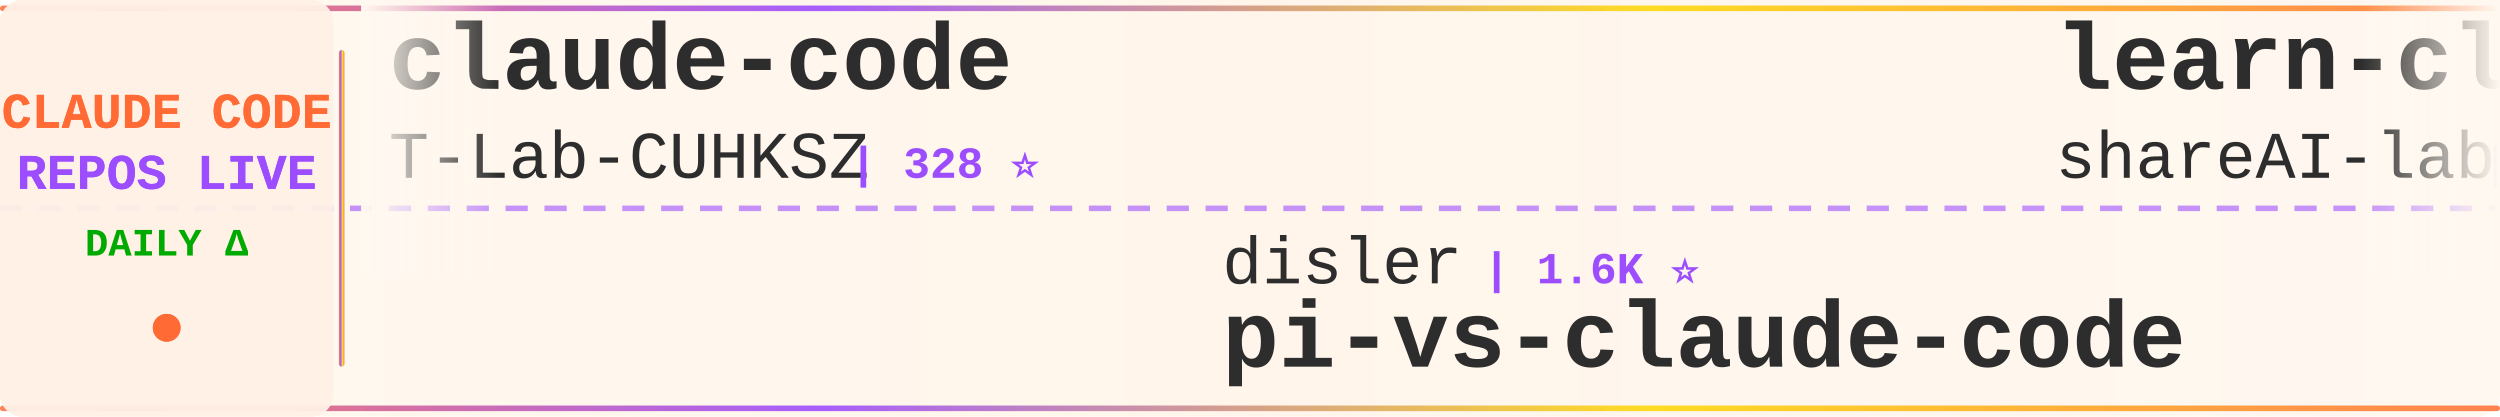
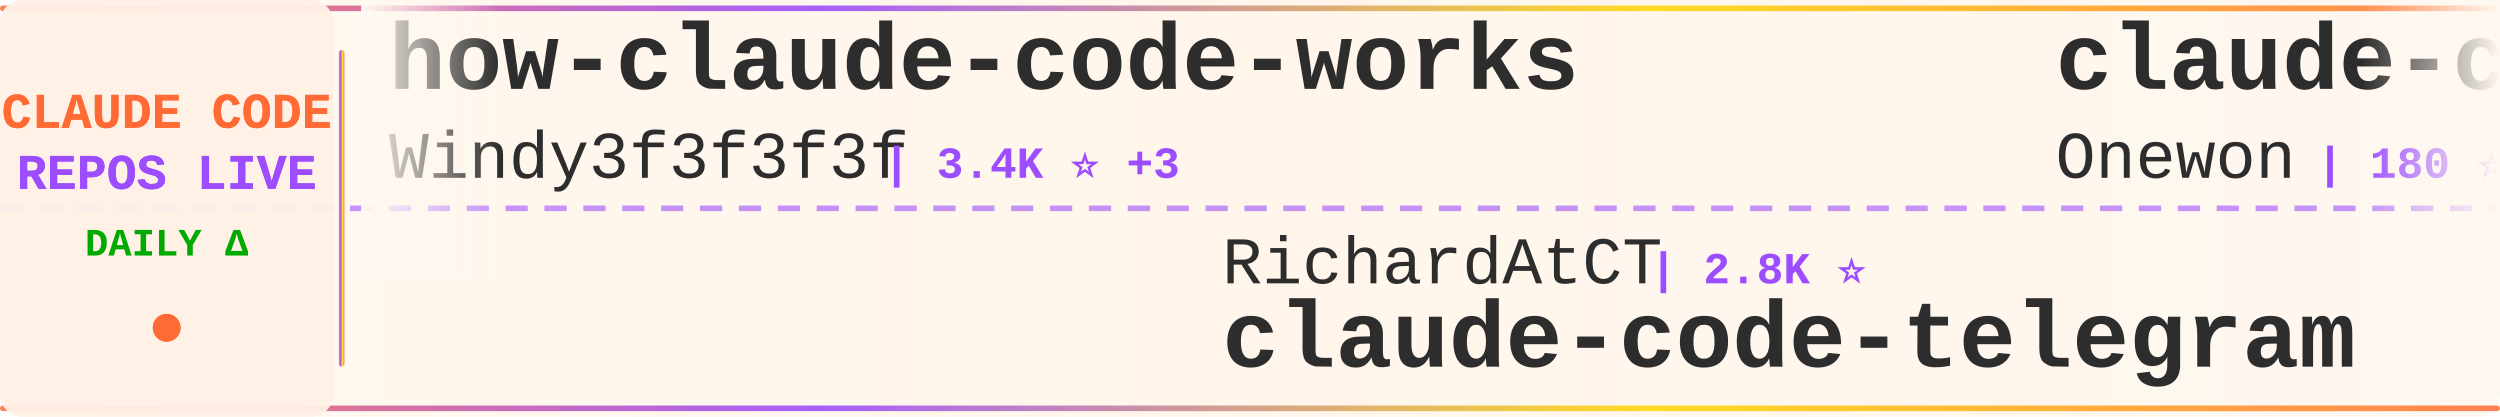
<svg xmlns="http://www.w3.org/2000/svg" width="900" height="150">
  <defs>
    <linearGradient id="tickerBg" x1="0%" y1="0%" x2="100%" y2="0%">
      <stop offset="0%" style="stop-color:#fff8f0;stop-opacity:0.98" />
      <stop offset="50%" style="stop-color:#fff5eb;stop-opacity:1" />
      <stop offset="100%" style="stop-color:#fff8f0;stop-opacity:0.98" />
    </linearGradient>
    <linearGradient id="borderGrad" x1="0%" y1="0%" x2="100%" y2="0%">
      <stop offset="0%" style="stop-color:#FF6B35;stop-opacity:0.85">
        <animate attributeName="stop-opacity" values="0.85;1;0.85" dur="2s" repeatCount="indefinite" />
      </stop>
      <stop offset="33%" style="stop-color:#9C4EFF;stop-opacity:0.9">
        <animate attributeName="stop-opacity" values="0.9;1;0.9" dur="2.2s" repeatCount="indefinite" />
      </stop>
      <stop offset="66%" style="stop-color:#FFD700;stop-opacity:0.85">
        <animate attributeName="stop-opacity" values="0.85;1;0.85" dur="1.8s" repeatCount="indefinite" />
      </stop>
      <stop offset="100%" style="stop-color:#FF6B35;stop-opacity:0.85">
        <animate attributeName="stop-opacity" values="0.85;1;0.85" dur="2s" repeatCount="indefinite" />
      </stop>
    </linearGradient>
    <filter id="textGlow">
      <feGaussianBlur stdDeviation="0.15" result="coloredBlur" />
      <feMerge>
        <feMergeNode in="coloredBlur" />
        <feMergeNode in="SourceGraphic" />
      </feMerge>
    </filter>
    <filter id="metricGlow">
      <feGaussianBlur stdDeviation="0.2" result="coloredBlur" />
      <feMerge>
        <feMergeNode in="coloredBlur" />
        <feMergeNode in="SourceGraphic" />
      </feMerge>
    </filter>
    <linearGradient id="leftFade" x1="0%" y1="0%" x2="100%" y2="0%">
      <stop offset="0%" style="stop-color:#fff8f0;stop-opacity:1" />
      <stop offset="100%" style="stop-color:#fff8f0;stop-opacity:0" />
    </linearGradient>
    <linearGradient id="rightFade" x1="0%" y1="0%" x2="100%" y2="0%">
      <stop offset="0%" style="stop-color:#fff8f0;stop-opacity:0" />
      <stop offset="100%" style="stop-color:#fff8f0;stop-opacity:1" />
    </linearGradient>
  </defs>
  <rect width="900" height="150" fill="url(#tickerBg)" rx="8" />
  <rect x="0" y="2" width="900" height="2" fill="url(#borderGrad)" rx="1" />
  <rect x="0" y="146" width="900" height="2" fill="url(#borderGrad)" rx="1" />
  <line x1="0" y1="75" x2="900" y2="75" stroke="#9C4EFF" stroke-width="2" stroke-dasharray="8 6" opacity="0.6" />
  <rect x="0" y="0" width="120" height="150" fill="#fff0e6" opacity="0.95" rx="8" />
  <text x="60" y="46" font-family="'Courier New', monospace" font-size="18" font-weight="bold" fill="#FF6B35" text-anchor="middle" filter="url(#textGlow)">
    CLAUDE CODE
  </text>
  <text x="60" y="68" font-family="'Courier New', monospace" font-size="18" font-weight="bold" fill="#9C4EFF" text-anchor="middle" filter="url(#textGlow)">
    REPOS LIVE
  </text>
  <text x="60" y="92" font-family="'Courier New', monospace" font-size="14" font-weight="bold" fill="#00aa00" text-anchor="middle">
    DAILY Δ
  </text>
  <circle cx="60" cy="118" r="5" fill="#FF6B35" filter="url(#metricGlow)">
    <animate attributeName="r" values="4;6;4" dur="1.5s" repeatCount="indefinite" />
    <animate attributeName="opacity" values="0.6;1;0.6" dur="1.5s" repeatCount="indefinite" />
  </circle>
  <rect x="122" y="18" width="2" height="114" fill="url(#borderGrad)" rx="1" />
  <clipPath id="tickerClip">
    <rect x="130" y="0" width="770" height="150" />
  </clipPath>
  <g clip-path="url(#tickerClip)">
    <g id="tickerItems">
      <animateTransform attributeName="transform" attributeType="XML" type="translate" from="0 0" to="-3000 0" dur="54s" repeatCount="indefinite" />
      <g transform="translate(0, 0)">
-         <text x="140" y="32" font-family="'Courier New', monospace" font-size="34" font-weight="bold" fill="#2d2d2d">claude-code</text>
-         <text x="140" y="64" font-family="'Courier New', monospace" font-size="24" font-weight="normal" fill="#2d2d2d" opacity="1.0">T-Lab-CUHKSZ</text>
-         <text x="306" y="64" font-family="'Courier New', monospace" font-size="16" font-weight="bold" fill="#9C4EFF"> | 328 ⭐</text>
+         <text x="140" y="32" font-family="'Courier New', monospace" font-size="34" font-weight="bold" fill="#2d2d2d">how-claude-code-works</text>
+         <text x="140" y="64" font-family="'Courier New', monospace" font-size="24" font-weight="normal" fill="#2d2d2d" opacity="1.0">Windy3f3f3f3f</text>
+         <text x="318" y="64" font-family="'Courier New', monospace" font-size="16" font-weight="bold" fill="#9C4EFF"> | 3.4K ⭐ +3</text>
      </g>
      <g transform="translate(300, 0)">
-         <text x="140" y="102" font-family="'Courier New', monospace" font-size="24" font-weight="normal" fill="#2d2d2d" opacity="1.0">disler</text>
-         <text x="234" y="102" font-family="'Courier New', monospace" font-size="16" font-weight="bold" fill="#9C4EFF"> | 1.6K ⭐</text>
-         <text x="140" y="132" font-family="'Courier New', monospace" font-size="34" font-weight="bold" fill="#2d2d2d">pi-vs-claude-code</text>
+         <text x="140" y="102" font-family="'Courier New', monospace" font-size="24" font-weight="normal" fill="#2d2d2d" opacity="1.0">RichardAtCT</text>
+         <text x="294" y="102" font-family="'Courier New', monospace" font-size="16" font-weight="bold" fill="#9C4EFF"> | 2.8K ⭐</text>
+         <text x="140" y="132" font-family="'Courier New', monospace" font-size="34" font-weight="bold" fill="#2d2d2d">claude-code-telegram</text>
      </g>
      <g transform="translate(600, 0)">
-         <text x="140" y="32" font-family="'Courier New', monospace" font-size="34" font-weight="bold" fill="#2d2d2d">learn-claude-code</text>
-         <text x="140" y="64" font-family="'Courier New', monospace" font-size="24" font-weight="normal" fill="#2d2d2d" opacity="1.0">shareAI-lab</text>
-         <text x="294" y="64" font-family="'Courier New', monospace" font-size="16" font-weight="bold" fill="#9C4EFF"> | 73.9K ⭐ +38</text>
+         <text x="140" y="32" font-family="'Courier New', monospace" font-size="34" font-weight="bold" fill="#2d2d2d">claude-code</text>
+         <text x="140" y="64" font-family="'Courier New', monospace" font-size="24" font-weight="normal" fill="#2d2d2d" opacity="1.0">Onewon</text>
+         <text x="234" y="64" font-family="'Courier New', monospace" font-size="16" font-weight="bold" fill="#9C4EFF"> | 180 ⭐</text>
      </g>
      <g transform="translate(900, 0)">
-         <text x="140" y="102" font-family="'Courier New', monospace" font-size="24" font-weight="normal" fill="#2d2d2d" opacity="1.0">mehmoodosman</text>
-         <text x="306" y="102" font-family="'Courier New', monospace" font-size="16" font-weight="bold" fill="#9C4EFF"> | 172 ⭐</text>
-         <text x="140" y="132" font-family="'Courier New', monospace" font-size="34" font-weight="bold" fill="#2d2d2d">claude-code</text>
+         <text x="140" y="102" font-family="'Courier New', monospace" font-size="24" font-weight="normal" fill="#2d2d2d" opacity="1.0">liuup</text>
+         <text x="222" y="102" font-family="'Courier New', monospace" font-size="16" font-weight="bold" fill="#9C4EFF"> | 3.8K ⭐ +5</text>
+         <text x="140" y="132" font-family="'Courier New', monospace" font-size="34" font-weight="bold" fill="#2d2d2d">claude-code-analysis</text>
      </g>
      <g transform="translate(1200, 0)">
-         <text x="140" y="32" font-family="'Courier New', monospace" font-size="34" font-weight="bold" fill="#2d2d2d">claude-code</text>
-         <text x="140" y="64" font-family="'Courier New', monospace" font-size="24" font-weight="normal" fill="#2d2d2d" opacity="1.0">anthropics</text>
-         <text x="282" y="64" font-family="'Courier New', monospace" font-size="16" font-weight="bold" fill="#9C4EFF"> | 141.1K ⭐ +31</text>
+         <text x="140" y="32" font-family="'Courier New', monospace" font-size="34" font-weight="bold" fill="#2d2d2d">oh-my-claudecode</text>
+         <text x="140" y="64" font-family="'Courier New', monospace" font-size="24" font-weight="normal" fill="#2d2d2d" opacity="1.0">Yeachan-Heo</text>
+         <text x="294" y="64" font-family="'Courier New', monospace" font-size="16" font-weight="bold" fill="#9C4EFF"> | 38.5K ⭐ +8</text>
      </g>
      <g transform="translate(1500, 0)">
-         <text x="140" y="102" font-family="'Courier New', monospace" font-size="24" font-weight="normal" fill="#2d2d2d" opacity="1.0">lintsinghua</text>
-         <text x="294" y="102" font-family="'Courier New', monospace" font-size="16" font-weight="bold" fill="#9C4EFF"> | 4.1K ⭐ +1</text>
-         <text x="140" y="132" font-family="'Courier New', monospace" font-size="34" font-weight="bold" fill="#2d2d2d">claude-code-book</text>
+         <text x="140" y="102" font-family="'Courier New', monospace" font-size="24" font-weight="normal" fill="#2d2d2d" opacity="1.0">OrcaWhisper</text>
+         <text x="294" y="102" font-family="'Courier New', monospace" font-size="16" font-weight="bold" fill="#9C4EFF"> | 89 ⭐</text>
+         <text x="140" y="132" font-family="'Courier New', monospace" font-size="34" font-weight="bold" fill="#2d2d2d">Claude-Code</text>
      </g>
      <g transform="translate(1800, 0)">
-         <text x="140" y="32" font-family="'Courier New', monospace" font-size="34" font-weight="bold" fill="#2d2d2d">everything-claude-code-z...</text>
-         <text x="140" y="64" font-family="'Courier New', monospace" font-size="24" font-weight="normal" fill="#2d2d2d" opacity="1.0">xu-xiang</text>
-         <text x="258" y="64" font-family="'Courier New', monospace" font-size="16" font-weight="bold" fill="#9C4EFF"> | 1.8K ⭐</text>
+         <text x="140" y="32" font-family="'Courier New', monospace" font-size="34" font-weight="bold" fill="#2d2d2d">claude-code-sourcemap</text>
+         <text x="140" y="64" font-family="'Courier New', monospace" font-size="24" font-weight="normal" fill="#2d2d2d" opacity="1.0">ChinaSiro</text>
+         <text x="270" y="64" font-family="'Courier New', monospace" font-size="16" font-weight="bold" fill="#9C4EFF"> | 9.6K ⭐ +1</text>
      </g>
      <g transform="translate(2100, 0)">
-         <text x="140" y="102" font-family="'Courier New', monospace" font-size="24" font-weight="normal" fill="#2d2d2d" opacity="1.0">zebbern</text>
-         <text x="246" y="102" font-family="'Courier New', monospace" font-size="16" font-weight="bold" fill="#9C4EFF"> | 4.6K ⭐ +1</text>
-         <text x="140" y="132" font-family="'Courier New', monospace" font-size="34" font-weight="bold" fill="#2d2d2d">claude-code-guide</text>
+         <text x="140" y="102" font-family="'Courier New', monospace" font-size="24" font-weight="normal" fill="#2d2d2d" opacity="1.0">sugyan</text>
+         <text x="234" y="102" font-family="'Courier New', monospace" font-size="16" font-weight="bold" fill="#9C4EFF"> | 1.1K ⭐</text>
+         <text x="140" y="132" font-family="'Courier New', monospace" font-size="34" font-weight="bold" fill="#2d2d2d">claude-code-webui</text>
      </g>
      <g transform="translate(2400, 0)">
-         <text x="140" y="32" font-family="'Courier New', monospace" font-size="34" font-weight="bold" fill="#2d2d2d">claude-code</text>
-         <text x="140" y="64" font-family="'Courier New', monospace" font-size="24" font-weight="normal" fill="#2d2d2d" opacity="1.0">jarmuine</text>
-         <text x="258" y="64" font-family="'Courier New', monospace" font-size="16" font-weight="bold" fill="#9C4EFF"> | 2.3K ⭐ +1</text>
+         <text x="140" y="32" font-family="'Courier New', monospace" font-size="34" font-weight="bold" fill="#2d2d2d">ClaudeCode</text>
+         <text x="140" y="64" font-family="'Courier New', monospace" font-size="24" font-weight="normal" fill="#2d2d2d" opacity="1.0">guanshan</text>
+         <text x="258" y="64" font-family="'Courier New', monospace" font-size="16" font-weight="bold" fill="#9C4EFF"> | 61 ⭐</text>
      </g>
      <g transform="translate(2700, 0)">
-         <text x="140" y="102" font-family="'Courier New', monospace" font-size="24" font-weight="normal" fill="#2d2d2d" opacity="1.0">VineeTagarwaL-code</text>
-         <text x="378" y="102" font-family="'Courier New', monospace" font-size="16" font-weight="bold" fill="#9C4EFF"> | 273 ⭐</text>
-         <text x="140" y="132" font-family="'Courier New', monospace" font-size="34" font-weight="bold" fill="#2d2d2d">claude-code</text>
+         <text x="140" y="102" font-family="'Courier New', monospace" font-size="24" font-weight="normal" fill="#2d2d2d" opacity="1.0">asgeirtj</text>
+         <text x="258" y="102" font-family="'Courier New', monospace" font-size="16" font-weight="bold" fill="#9C4EFF"> | 62.8K ⭐ +11</text>
+         <text x="140" y="132" font-family="'Courier New', monospace" font-size="34" font-weight="bold" fill="#2d2d2d">system_prompts_leaks</text>
      </g>
      <g transform="translate(3000, 0)">
-         <text x="140" y="32" font-family="'Courier New', monospace" font-size="34" font-weight="bold" fill="#2d2d2d">claude-code</text>
-         <text x="140" y="64" font-family="'Courier New', monospace" font-size="24" font-weight="normal" fill="#2d2d2d" opacity="1.0">T-Lab-CUHKSZ</text>
-         <text x="306" y="64" font-family="'Courier New', monospace" font-size="16" font-weight="bold" fill="#9C4EFF"> | 328 ⭐</text>
+         <text x="140" y="32" font-family="'Courier New', monospace" font-size="34" font-weight="bold" fill="#2d2d2d">how-claude-code-works</text>
+         <text x="140" y="64" font-family="'Courier New', monospace" font-size="24" font-weight="normal" fill="#2d2d2d" opacity="1.0">Windy3f3f3f3f</text>
+         <text x="318" y="64" font-family="'Courier New', monospace" font-size="16" font-weight="bold" fill="#9C4EFF"> | 3.4K ⭐ +3</text>
      </g>
      <g transform="translate(3300, 0)">
-         <text x="140" y="102" font-family="'Courier New', monospace" font-size="24" font-weight="normal" fill="#2d2d2d" opacity="1.0">disler</text>
-         <text x="234" y="102" font-family="'Courier New', monospace" font-size="16" font-weight="bold" fill="#9C4EFF"> | 1.6K ⭐</text>
-         <text x="140" y="132" font-family="'Courier New', monospace" font-size="34" font-weight="bold" fill="#2d2d2d">pi-vs-claude-code</text>
+         <text x="140" y="102" font-family="'Courier New', monospace" font-size="24" font-weight="normal" fill="#2d2d2d" opacity="1.0">RichardAtCT</text>
+         <text x="294" y="102" font-family="'Courier New', monospace" font-size="16" font-weight="bold" fill="#9C4EFF"> | 2.8K ⭐</text>
+         <text x="140" y="132" font-family="'Courier New', monospace" font-size="34" font-weight="bold" fill="#2d2d2d">claude-code-telegram</text>
      </g>
      <g transform="translate(3600, 0)">
-         <text x="140" y="32" font-family="'Courier New', monospace" font-size="34" font-weight="bold" fill="#2d2d2d">learn-claude-code</text>
-         <text x="140" y="64" font-family="'Courier New', monospace" font-size="24" font-weight="normal" fill="#2d2d2d" opacity="1.0">shareAI-lab</text>
-         <text x="294" y="64" font-family="'Courier New', monospace" font-size="16" font-weight="bold" fill="#9C4EFF"> | 73.9K ⭐ +38</text>
+         <text x="140" y="32" font-family="'Courier New', monospace" font-size="34" font-weight="bold" fill="#2d2d2d">claude-code</text>
+         <text x="140" y="64" font-family="'Courier New', monospace" font-size="24" font-weight="normal" fill="#2d2d2d" opacity="1.0">Onewon</text>
+         <text x="234" y="64" font-family="'Courier New', monospace" font-size="16" font-weight="bold" fill="#9C4EFF"> | 180 ⭐</text>
      </g>
      <g transform="translate(3900, 0)">
-         <text x="140" y="102" font-family="'Courier New', monospace" font-size="24" font-weight="normal" fill="#2d2d2d" opacity="1.0">mehmoodosman</text>
-         <text x="306" y="102" font-family="'Courier New', monospace" font-size="16" font-weight="bold" fill="#9C4EFF"> | 172 ⭐</text>
-         <text x="140" y="132" font-family="'Courier New', monospace" font-size="34" font-weight="bold" fill="#2d2d2d">claude-code</text>
+         <text x="140" y="102" font-family="'Courier New', monospace" font-size="24" font-weight="normal" fill="#2d2d2d" opacity="1.0">liuup</text>
+         <text x="222" y="102" font-family="'Courier New', monospace" font-size="16" font-weight="bold" fill="#9C4EFF"> | 3.8K ⭐ +5</text>
+         <text x="140" y="132" font-family="'Courier New', monospace" font-size="34" font-weight="bold" fill="#2d2d2d">claude-code-analysis</text>
      </g>
    </g>
  </g>
  <rect x="130" y="0" width="50" height="100" fill="url(#leftFade)" />
  <rect x="850" y="0" width="50" height="100" fill="url(#rightFade)" />
</svg>
